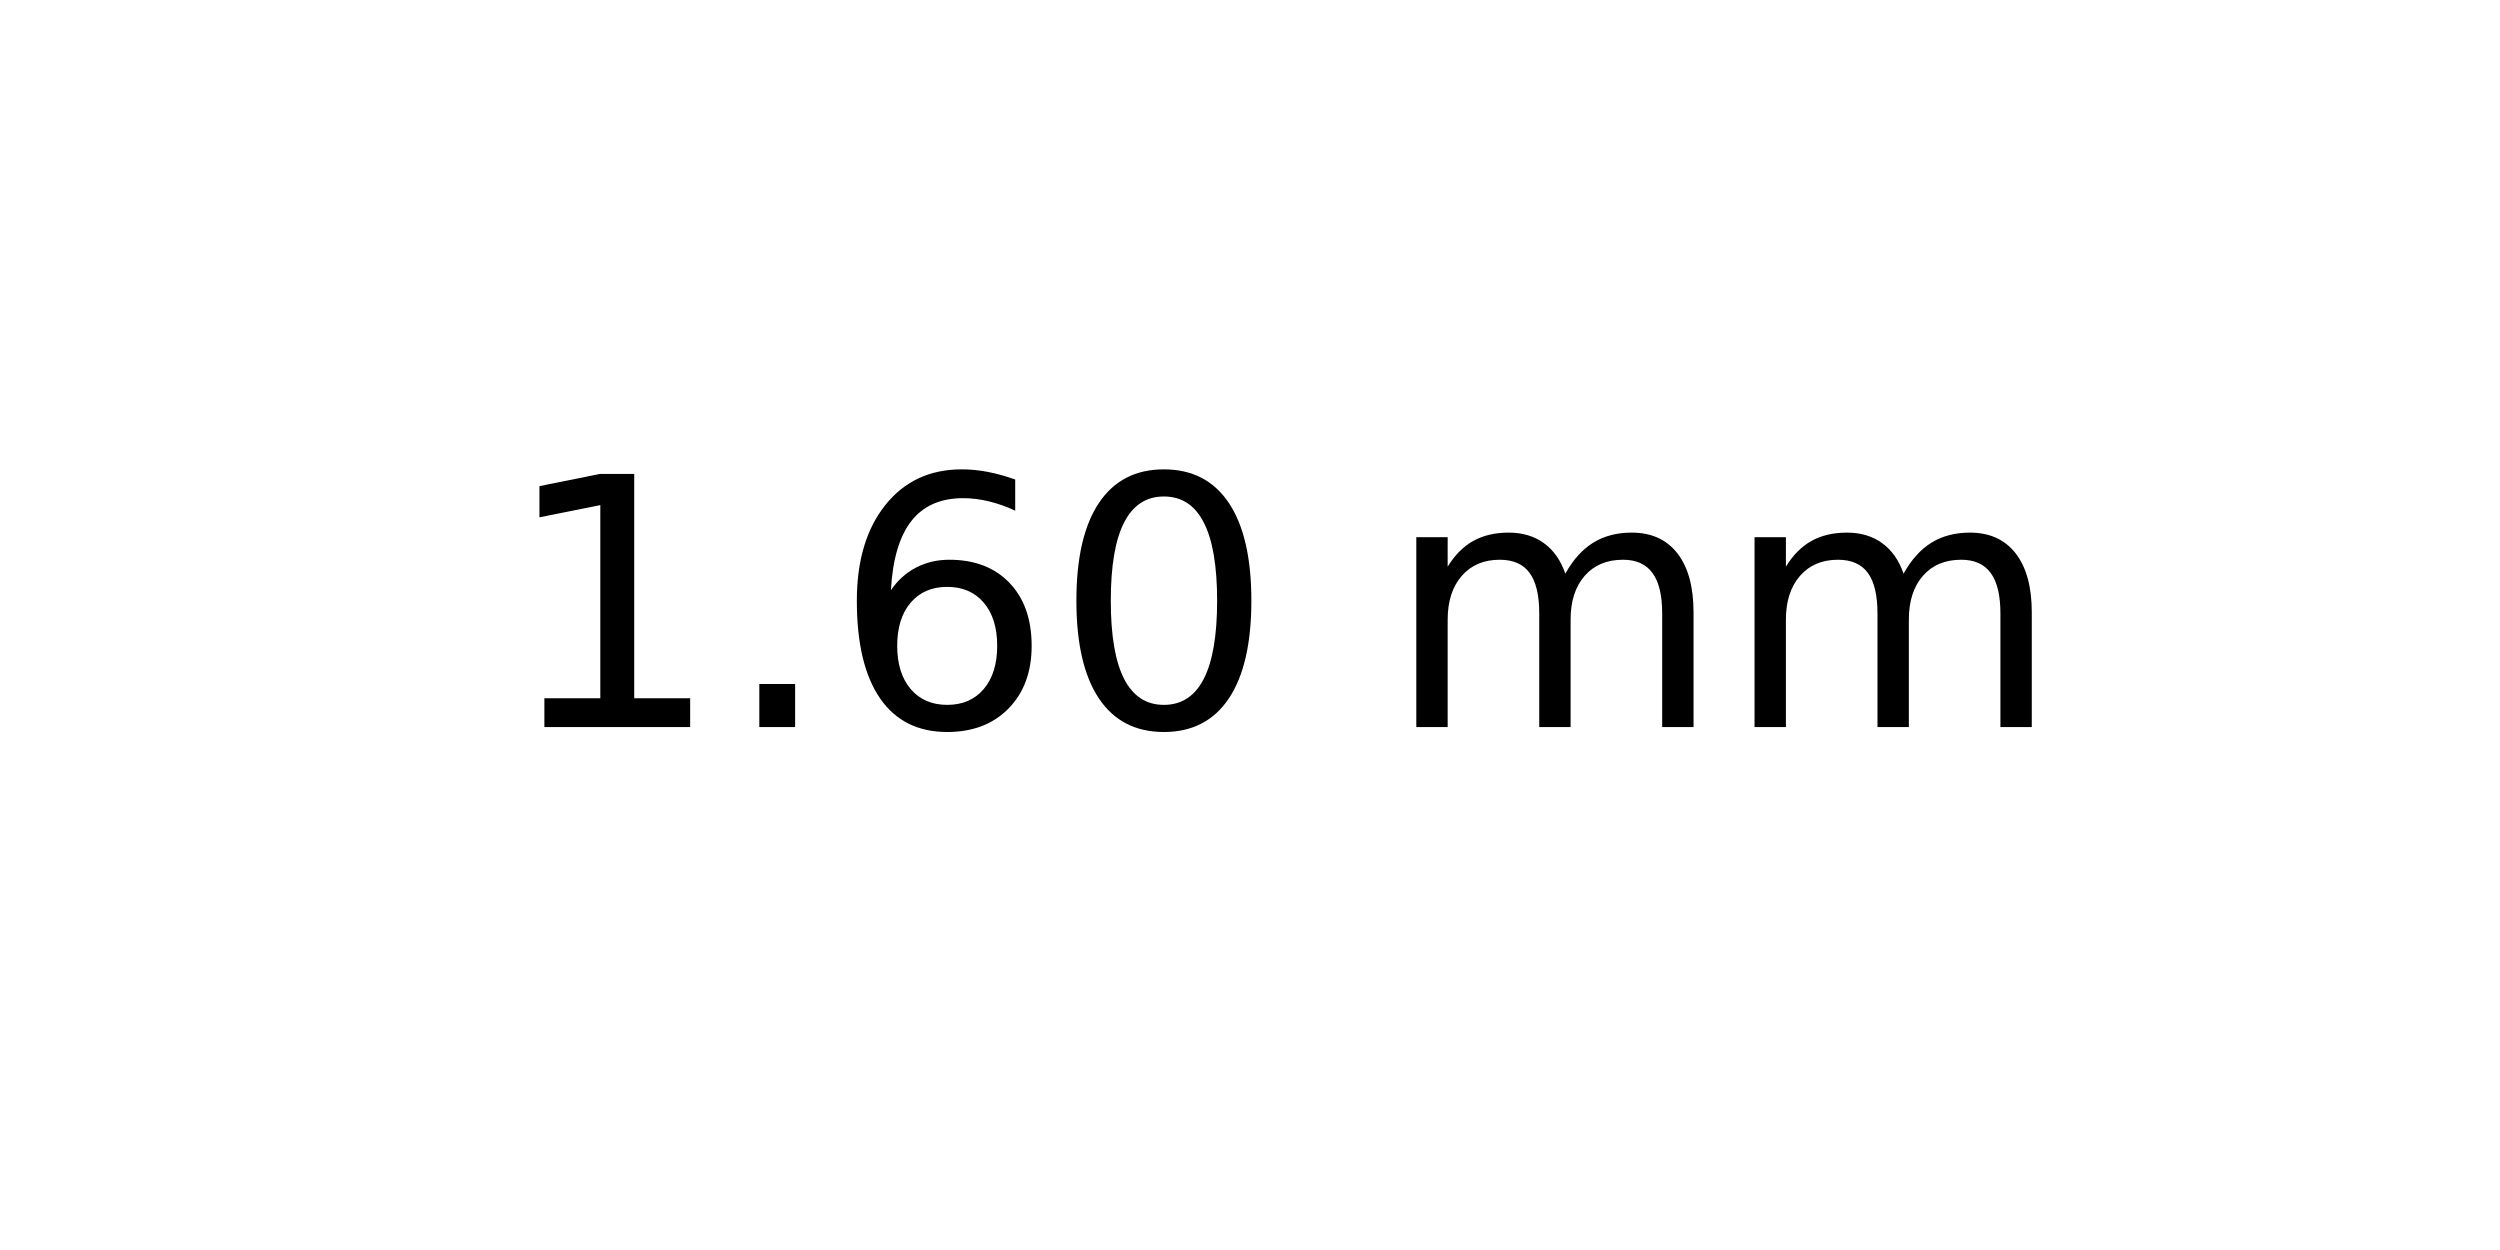
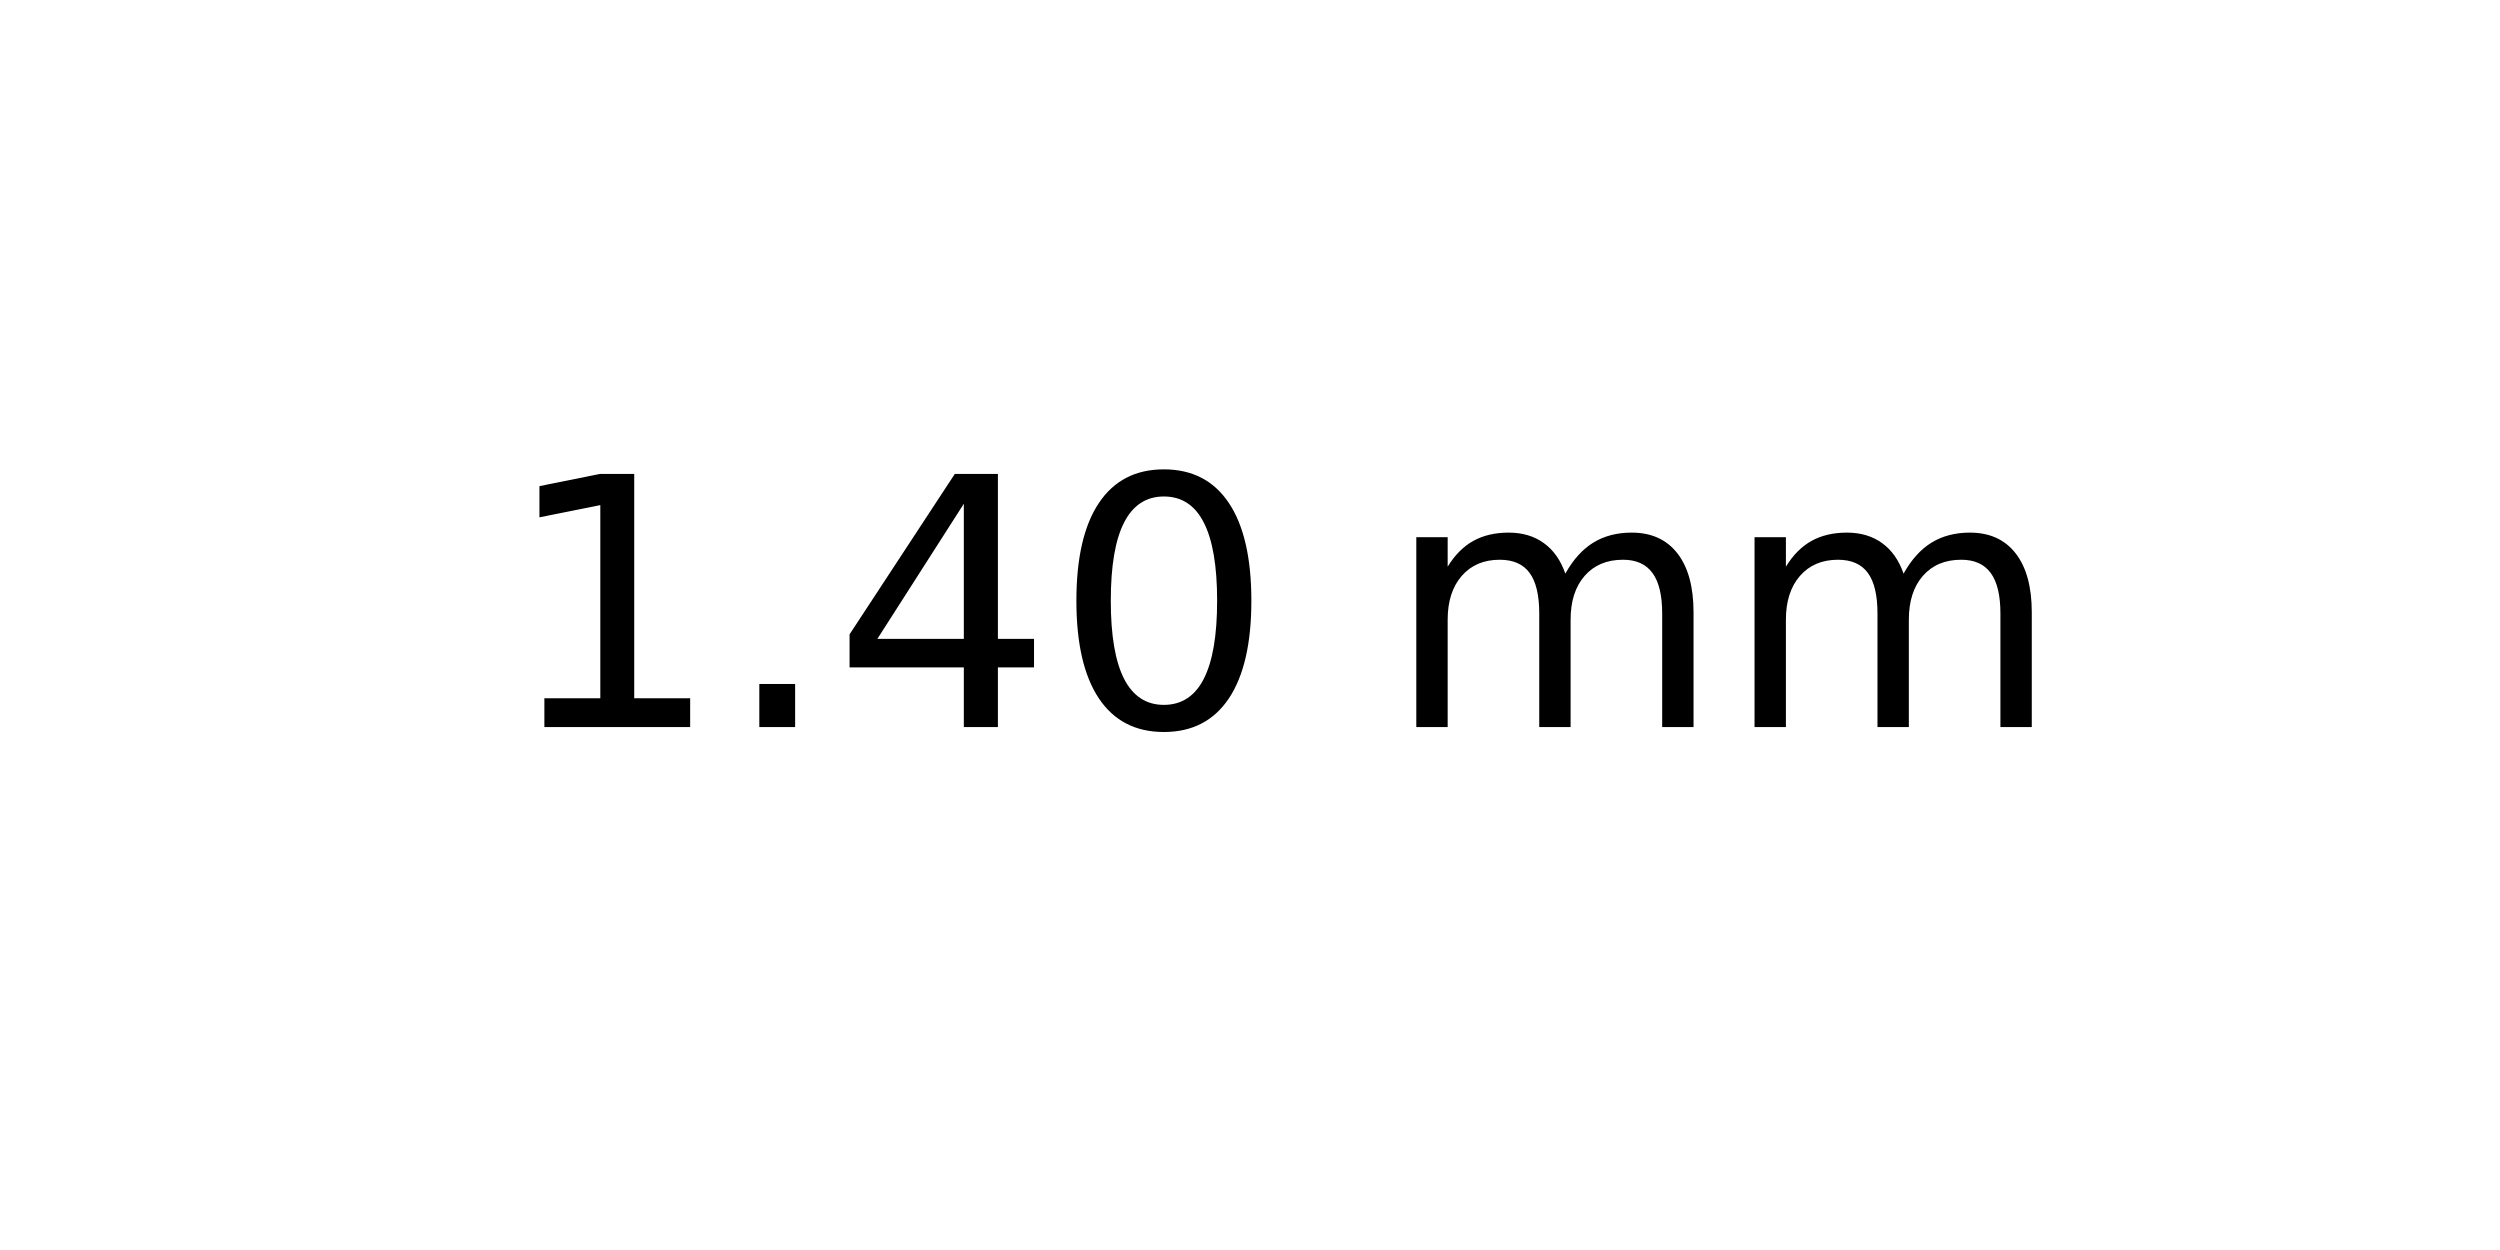
<svg xmlns="http://www.w3.org/2000/svg" xmlns:xlink="http://www.w3.org/1999/xlink" width="72pt" height="36pt" viewBox="0 0 72 36" version="1.1">
  <defs>
    <style type="text/css">*{stroke-linejoin: round; stroke-linecap: butt}</style>
  </defs>
  <g id="figure_1">
    <g id="axes_1">
      <g id="text_1">
        <g transform="translate(14.4375 20.93937) scale(0.1 -0.1)">
          <defs>
            <path id="DejaVuSans-31" d="M 794 531  L 1825 531  L 1825 4091  L 703 3866  L 703 4441  L 1819 4666  L 2450 4666  L 2450 531  L 3481 531  L 3481 0  L 794 0  L 794 531  z " transform="scale(0.015625)" />
            <path id="DejaVuSans-2e" d="M 684 794  L 1344 794  L 1344 0  L 684 0  L 684 794  z " transform="scale(0.015625)" />
-             <path id="DejaVuSans-36" d="M 2113 2584  Q 1688 2584 1439 2293  Q 1191 2003 1191 1497  Q 1191 994 1439 701  Q 1688 409 2113 409  Q 2538 409 2786 701  Q 3034 994 3034 1497  Q 3034 2003 2786 2293  Q 2538 2584 2113 2584  z M 3366 4563  L 3366 3988  Q 3128 4100 2886 4159  Q 2644 4219 2406 4219  Q 1781 4219 1451 3797  Q 1122 3375 1075 2522  Q 1259 2794 1537 2939  Q 1816 3084 2150 3084  Q 2853 3084 3261 2657  Q 3669 2231 3669 1497  Q 3669 778 3244 343  Q 2819 -91 2113 -91  Q 1303 -91 875 529  Q 447 1150 447 2328  Q 447 3434 972 4092  Q 1497 4750 2381 4750  Q 2619 4750 2861 4703  Q 3103 4656 3366 4563  z " transform="scale(0.015625)" />
+             <path id="DejaVuSans-34" d="M 2419 4116  L 825 1625  L 2419 1625  L 2419 4116  z M 2253 4666  L 3047 4666  L 3047 1625  L 3713 1625  L 3713 1100  L 3047 1100  L 3047 0  L 2419 0  L 2419 1100  L 313 1100  L 313 1709  L 2253 4666  z " transform="scale(0.015625)" />
            <path id="DejaVuSans-30" d="M 2034 4250  Q 1547 4250 1301 3770  Q 1056 3291 1056 2328  Q 1056 1369 1301 889  Q 1547 409 2034 409  Q 2525 409 2770 889  Q 3016 1369 3016 2328  Q 3016 3291 2770 3770  Q 2525 4250 2034 4250  z M 2034 4750  Q 2819 4750 3233 4129  Q 3647 3509 3647 2328  Q 3647 1150 3233 529  Q 2819 -91 2034 -91  Q 1250 -91 836 529  Q 422 1150 422 2328  Q 422 3509 836 4129  Q 1250 4750 2034 4750  z " transform="scale(0.015625)" />
            <path id="DejaVuSans-20" transform="scale(0.015625)" />
            <path id="DejaVuSans-6d" d="M 3328 2828  Q 3544 3216 3844 3400  Q 4144 3584 4550 3584  Q 5097 3584 5394 3201  Q 5691 2819 5691 2113  L 5691 0  L 5113 0  L 5113 2094  Q 5113 2597 4934 2840  Q 4756 3084 4391 3084  Q 3944 3084 3684 2787  Q 3425 2491 3425 1978  L 3425 0  L 2847 0  L 2847 2094  Q 2847 2600 2669 2842  Q 2491 3084 2119 3084  Q 1678 3084 1418 2786  Q 1159 2488 1159 1978  L 1159 0  L 581 0  L 581 3500  L 1159 3500  L 1159 2956  Q 1356 3278 1631 3431  Q 1906 3584 2284 3584  Q 2666 3584 2933 3390  Q 3200 3197 3328 2828  z " transform="scale(0.015625)" />
          </defs>
          <use xlink:href="#DejaVuSans-31" />
          <use xlink:href="#DejaVuSans-2e" x="63.623" />
-           <use xlink:href="#DejaVuSans-36" x="95.41" />
+           <use xlink:href="#DejaVuSans-34" x="95.41" />
          <use xlink:href="#DejaVuSans-30" x="159.033" />
          <use xlink:href="#DejaVuSans-20" x="222.656" />
          <use xlink:href="#DejaVuSans-6d" x="254.443" />
          <use xlink:href="#DejaVuSans-6d" x="351.855" />
        </g>
      </g>
    </g>
  </g>
</svg>
